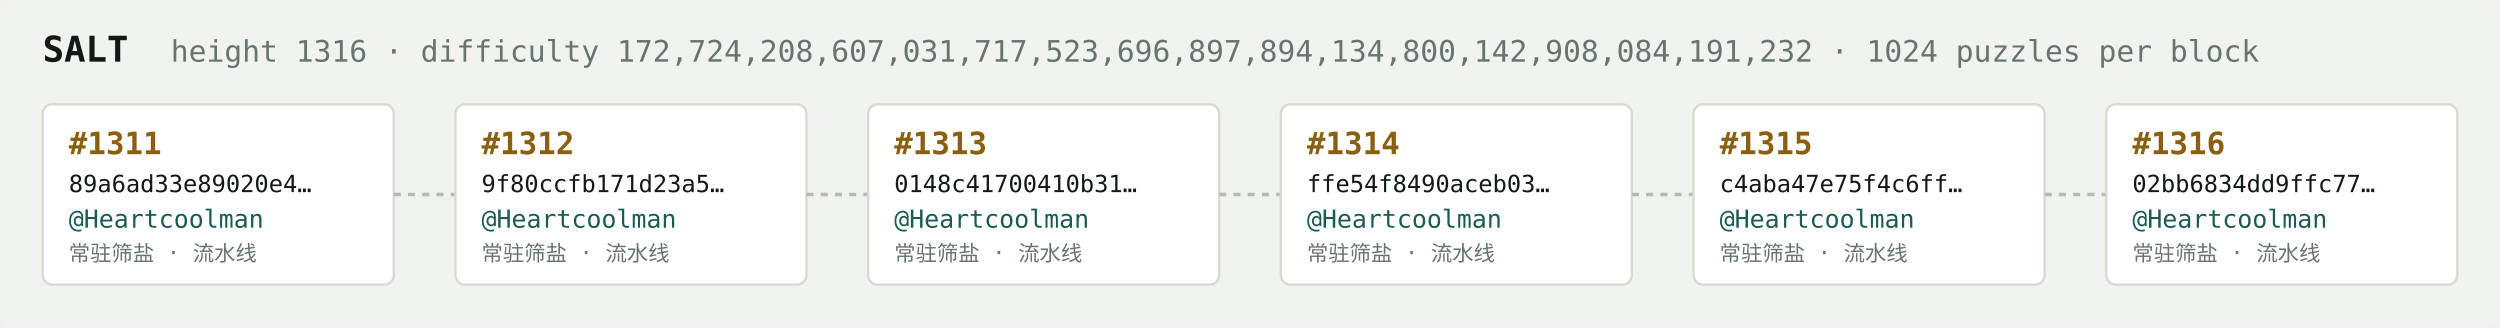
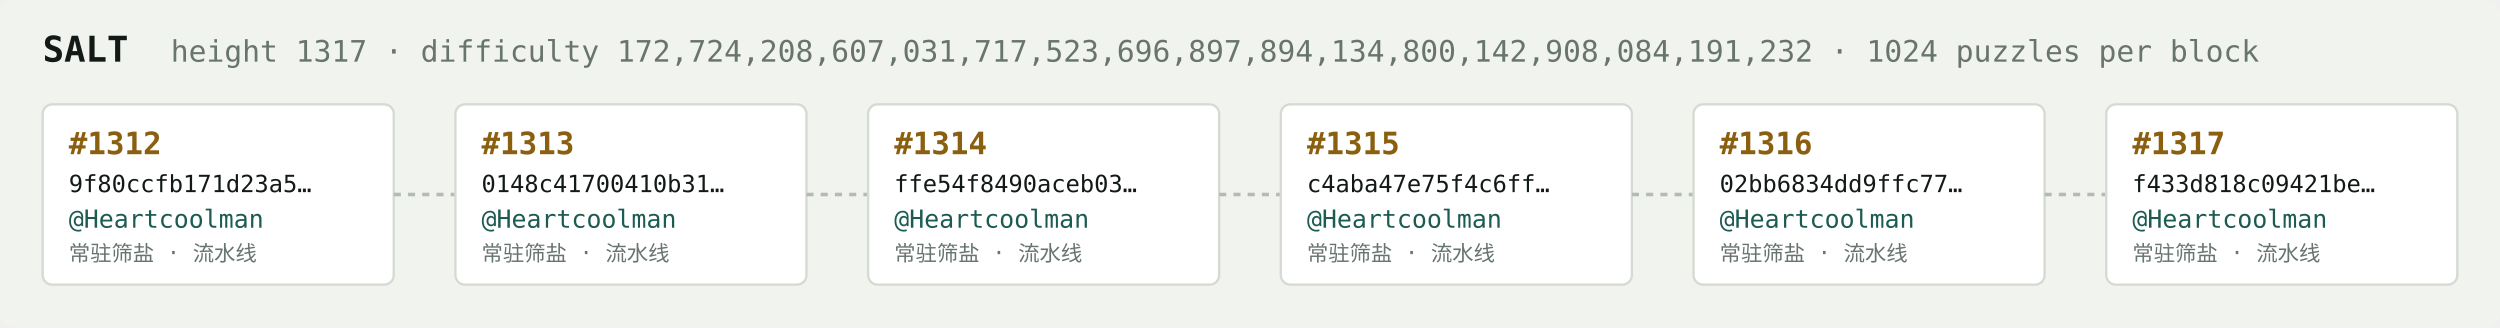
<svg xmlns="http://www.w3.org/2000/svg" width="1054" height="138" viewBox="0 0 1054 138" font-family="ui-monospace,SFMono-Regular,Menlo,monospace">
  <rect fill="#f1f3ef" width="1054" height="138" rx="6" />
  <text x="18" y="26" fill="#121916" font-size="15" font-weight="700">SALT</text>
-   <text x="72" y="26" fill="#68746e" font-size="12.5">height 1316 · difficulty 172,724,208,607,031,717,523,696,897,894,134,800,142,908,084,191,232 · 1024 puzzles per block</text>
+   <text x="72" y="26" fill="#68746e" font-size="12.5">height 1317 · difficulty 172,724,208,607,031,717,523,696,897,894,134,800,142,908,084,191,232 · 1024 puzzles per block</text>
  <rect x="18" y="44" width="148" height="76" rx="4" fill="#ffffff" stroke="#d5dbd2" stroke-width="1" />
-   <text x="29" y="65" fill="#8a5f10" font-size="13" font-weight="700">#1311</text>
-   <text x="29" y="81" fill="#121916" font-size="10">89a6ad33e89020e4…</text>
+   <text x="29" y="65" fill="#8a5f10" font-size="13" font-weight="700">#1312</text>
+   <text x="29" y="81" fill="#121916" font-size="10">9f80ccfb171d23a5…</text>
  <text x="29" y="96" fill="#1c5b52" font-size="10.5">@Heartcoolman</text>
  <text x="29" y="110" fill="#68746e" font-size="9">常驻筛盐 · 流水线</text>
  <line x1="166" y1="82.0" x2="192" y2="82.0" stroke="#b3bcb4" stroke-width="1.5" stroke-dasharray="3 3" />
  <rect x="192" y="44" width="148" height="76" rx="4" fill="#ffffff" stroke="#d5dbd2" stroke-width="1" />
-   <text x="203" y="65" fill="#8a5f10" font-size="13" font-weight="700">#1312</text>
-   <text x="203" y="81" fill="#121916" font-size="10">9f80ccfb171d23a5…</text>
+   <text x="203" y="65" fill="#8a5f10" font-size="13" font-weight="700">#1313</text>
+   <text x="203" y="81" fill="#121916" font-size="10">0148c41700410b31…</text>
  <text x="203" y="96" fill="#1c5b52" font-size="10.5">@Heartcoolman</text>
  <text x="203" y="110" fill="#68746e" font-size="9">常驻筛盐 · 流水线</text>
  <line x1="340" y1="82.0" x2="366" y2="82.0" stroke="#b3bcb4" stroke-width="1.5" stroke-dasharray="3 3" />
  <rect x="366" y="44" width="148" height="76" rx="4" fill="#ffffff" stroke="#d5dbd2" stroke-width="1" />
-   <text x="377" y="65" fill="#8a5f10" font-size="13" font-weight="700">#1313</text>
-   <text x="377" y="81" fill="#121916" font-size="10">0148c41700410b31…</text>
+   <text x="377" y="65" fill="#8a5f10" font-size="13" font-weight="700">#1314</text>
+   <text x="377" y="81" fill="#121916" font-size="10">ffe54f8490aceb03…</text>
  <text x="377" y="96" fill="#1c5b52" font-size="10.5">@Heartcoolman</text>
  <text x="377" y="110" fill="#68746e" font-size="9">常驻筛盐 · 流水线</text>
  <line x1="514" y1="82.0" x2="540" y2="82.0" stroke="#b3bcb4" stroke-width="1.5" stroke-dasharray="3 3" />
  <rect x="540" y="44" width="148" height="76" rx="4" fill="#ffffff" stroke="#d5dbd2" stroke-width="1" />
-   <text x="551" y="65" fill="#8a5f10" font-size="13" font-weight="700">#1314</text>
-   <text x="551" y="81" fill="#121916" font-size="10">ffe54f8490aceb03…</text>
+   <text x="551" y="65" fill="#8a5f10" font-size="13" font-weight="700">#1315</text>
+   <text x="551" y="81" fill="#121916" font-size="10">c4aba47e75f4c6ff…</text>
  <text x="551" y="96" fill="#1c5b52" font-size="10.5">@Heartcoolman</text>
  <text x="551" y="110" fill="#68746e" font-size="9">常驻筛盐 · 流水线</text>
  <line x1="688" y1="82.0" x2="714" y2="82.0" stroke="#b3bcb4" stroke-width="1.5" stroke-dasharray="3 3" />
  <rect x="714" y="44" width="148" height="76" rx="4" fill="#ffffff" stroke="#d5dbd2" stroke-width="1" />
-   <text x="725" y="65" fill="#8a5f10" font-size="13" font-weight="700">#1315</text>
-   <text x="725" y="81" fill="#121916" font-size="10">c4aba47e75f4c6ff…</text>
+   <text x="725" y="65" fill="#8a5f10" font-size="13" font-weight="700">#1316</text>
+   <text x="725" y="81" fill="#121916" font-size="10">02bb6834dd9ffc77…</text>
  <text x="725" y="96" fill="#1c5b52" font-size="10.5">@Heartcoolman</text>
  <text x="725" y="110" fill="#68746e" font-size="9">常驻筛盐 · 流水线</text>
  <line x1="862" y1="82.0" x2="888" y2="82.0" stroke="#b3bcb4" stroke-width="1.5" stroke-dasharray="3 3" />
  <rect x="888" y="44" width="148" height="76" rx="4" fill="#ffffff" stroke="#d5dbd2" stroke-width="1" />
-   <text x="899" y="65" fill="#8a5f10" font-size="13" font-weight="700">#1316</text>
-   <text x="899" y="81" fill="#121916" font-size="10">02bb6834dd9ffc77…</text>
+   <text x="899" y="65" fill="#8a5f10" font-size="13" font-weight="700">#1317</text>
+   <text x="899" y="81" fill="#121916" font-size="10">f433d818c09421be…</text>
  <text x="899" y="96" fill="#1c5b52" font-size="10.5">@Heartcoolman</text>
  <text x="899" y="110" fill="#68746e" font-size="9">常驻筛盐 · 流水线</text>
</svg>
